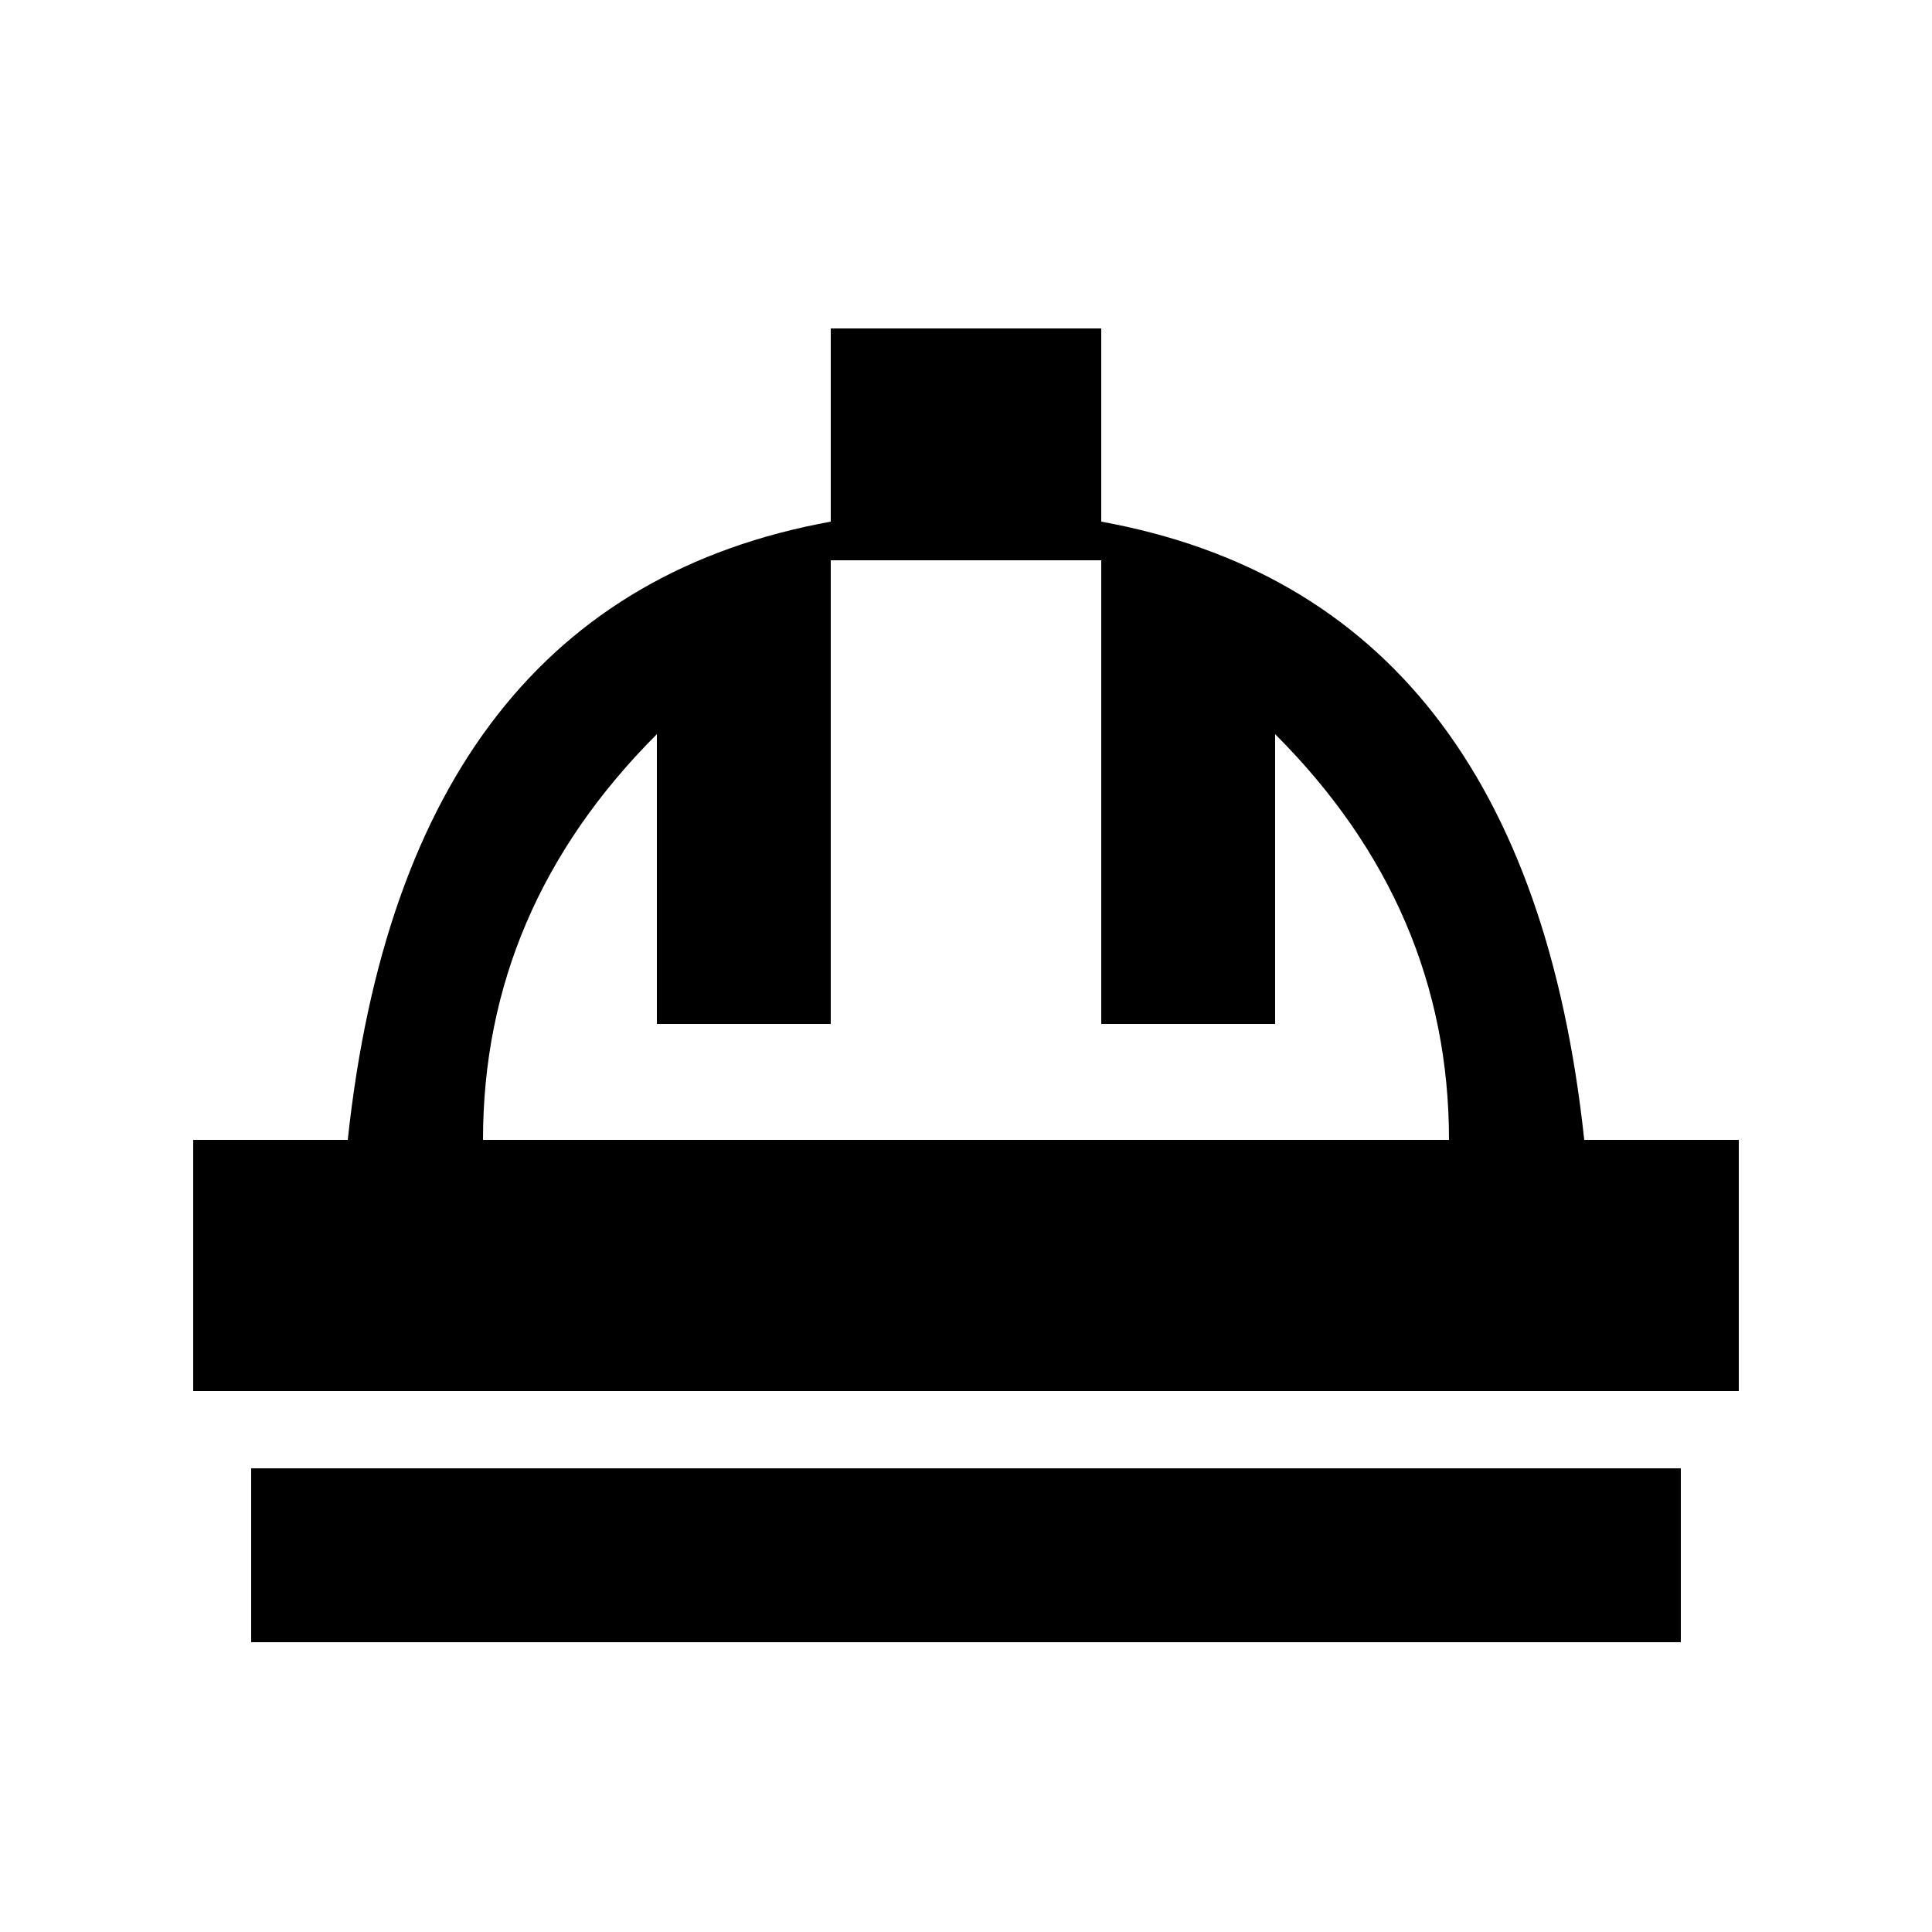
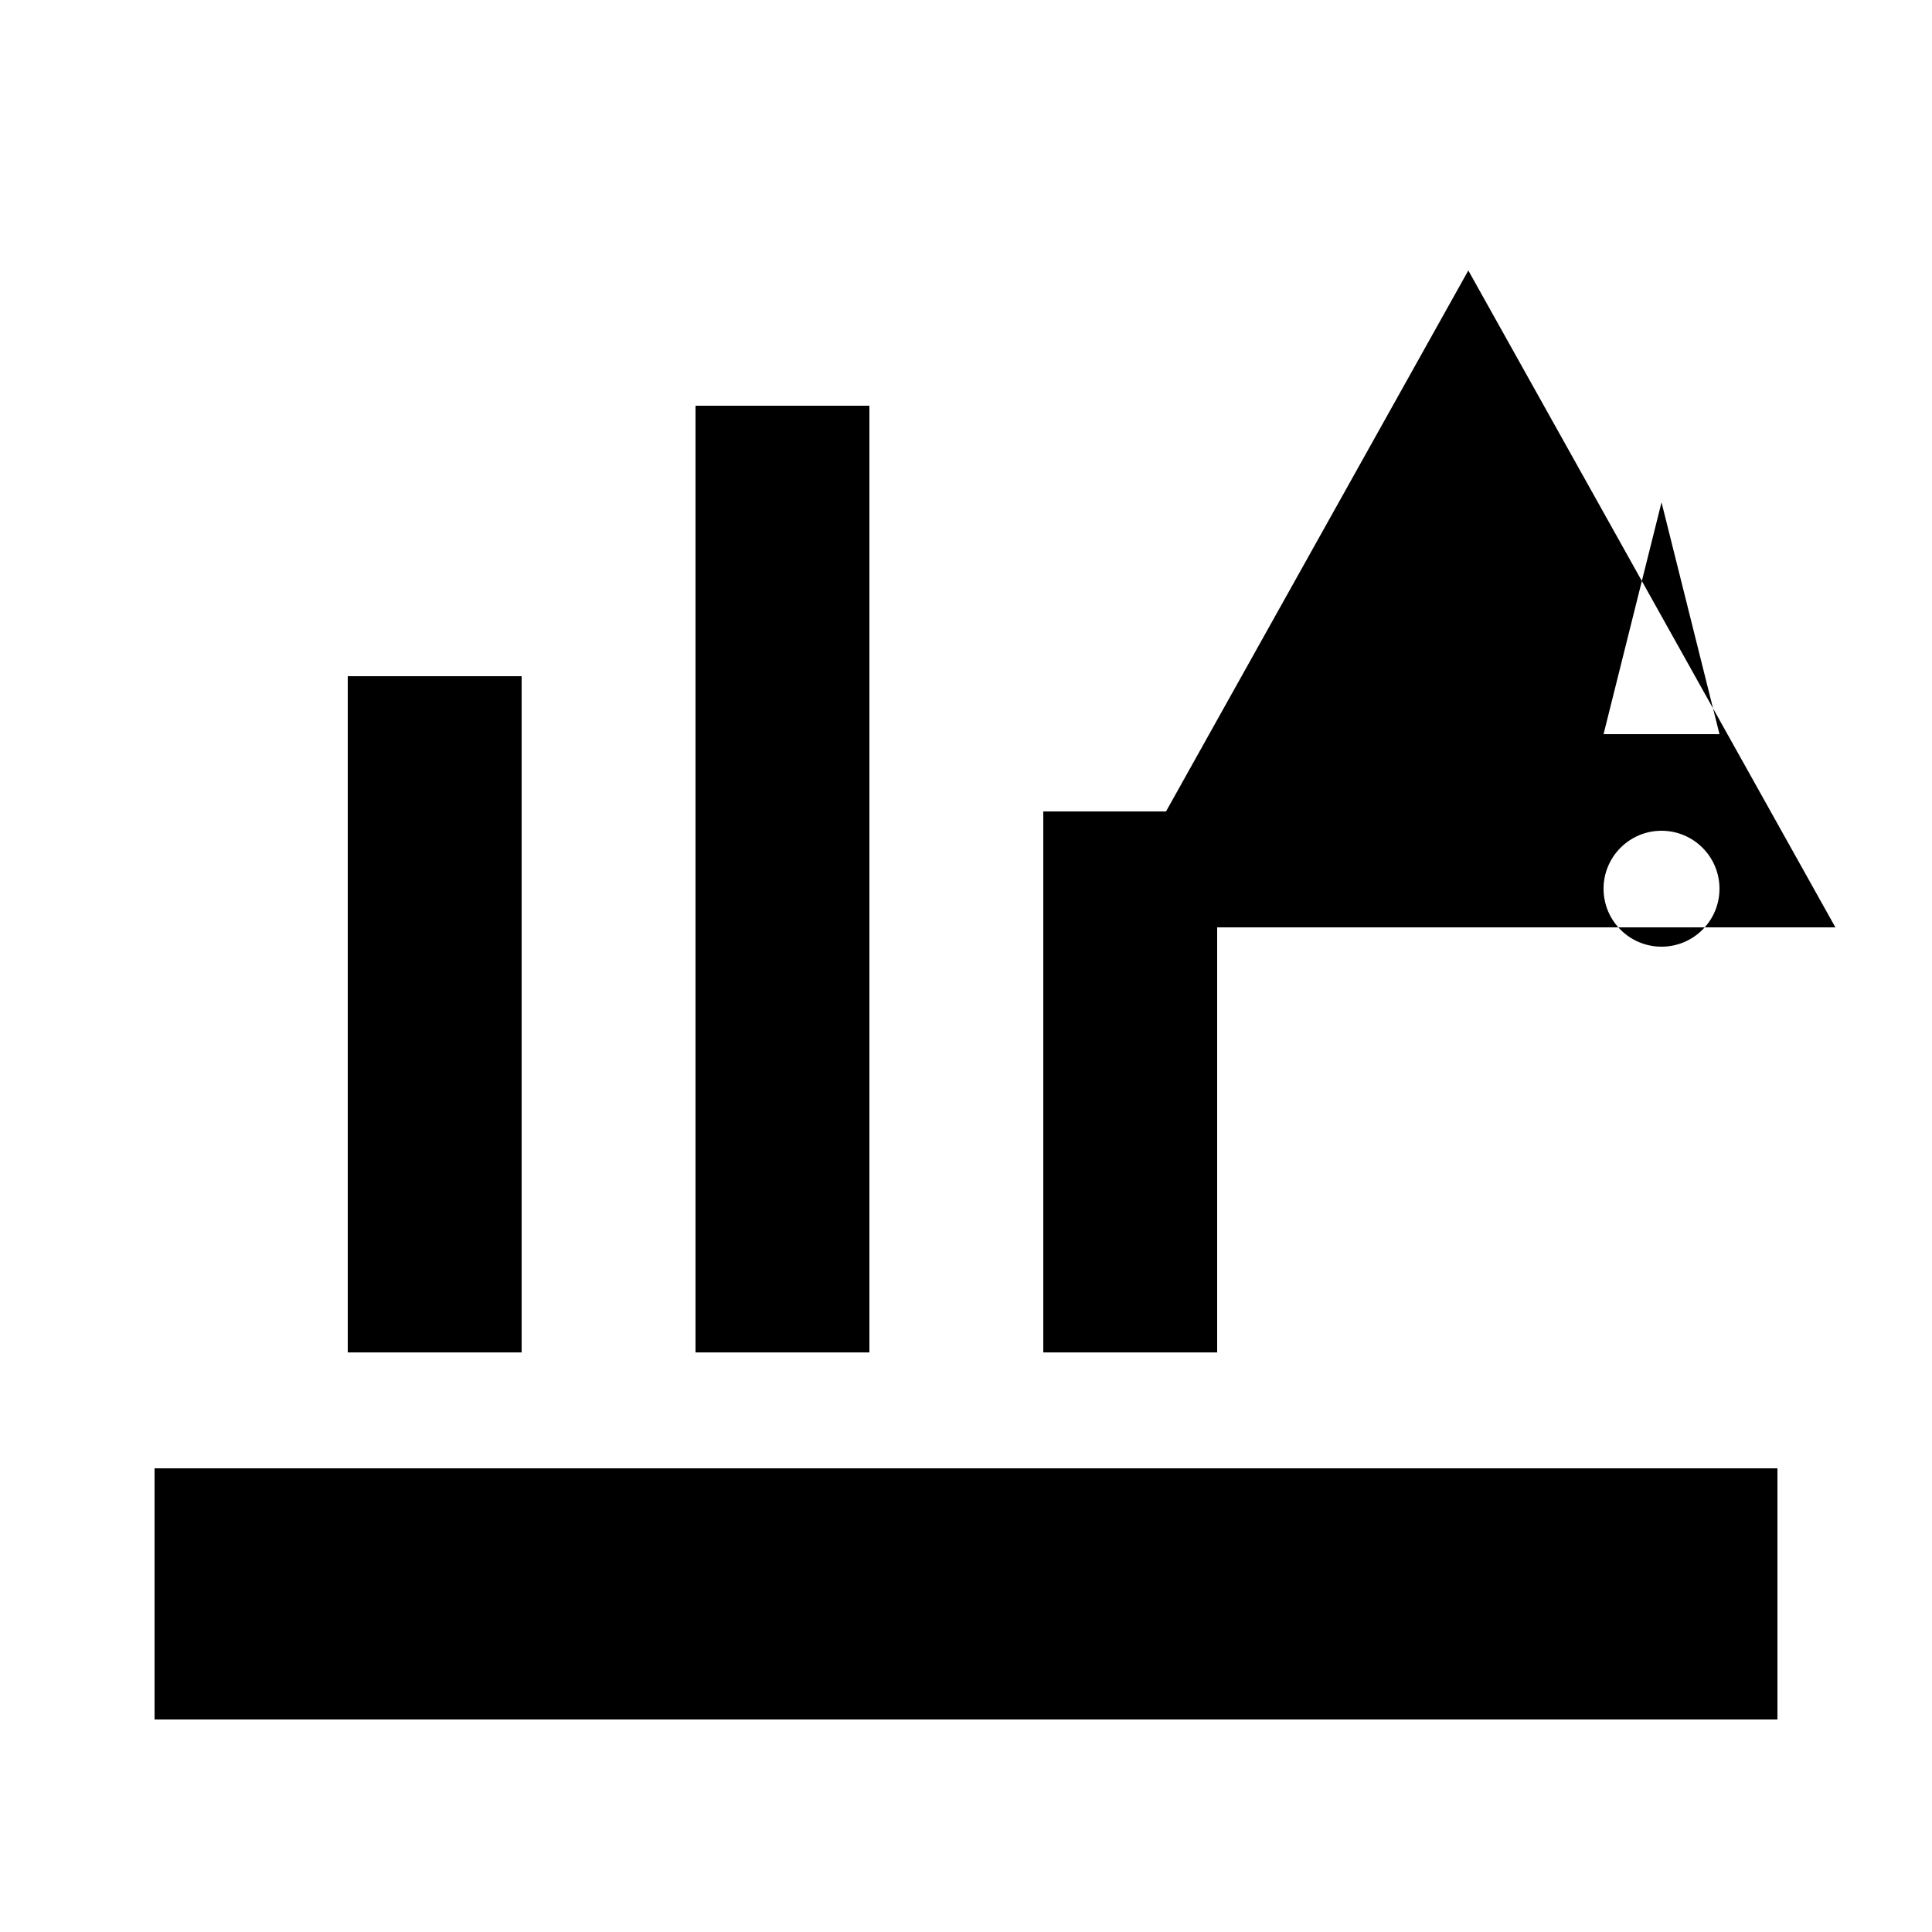
<svg xmlns="http://www.w3.org/2000/svg" viewBox="0 0 100 100">
-   <path d="M43 17h14v10q22 4 25 32h8v13H10V59h8q3-28 25-32zm-9 21q-9 9-9 21h50q0-12-9-21v15h-9V29H43v24h-9zM13 76h74v9H13z" />
+   <path d="M8 76h84v13H8zm10-6V35h9v35zm18 0V21h9v49zm18 0V42h9v28z" />
+   <path d="m76 14 19 34H57zm10 12-3 12h6zm0 17a3 3 0 1 0 0 6 3 3 0 0 0 0-6" />
</svg>
